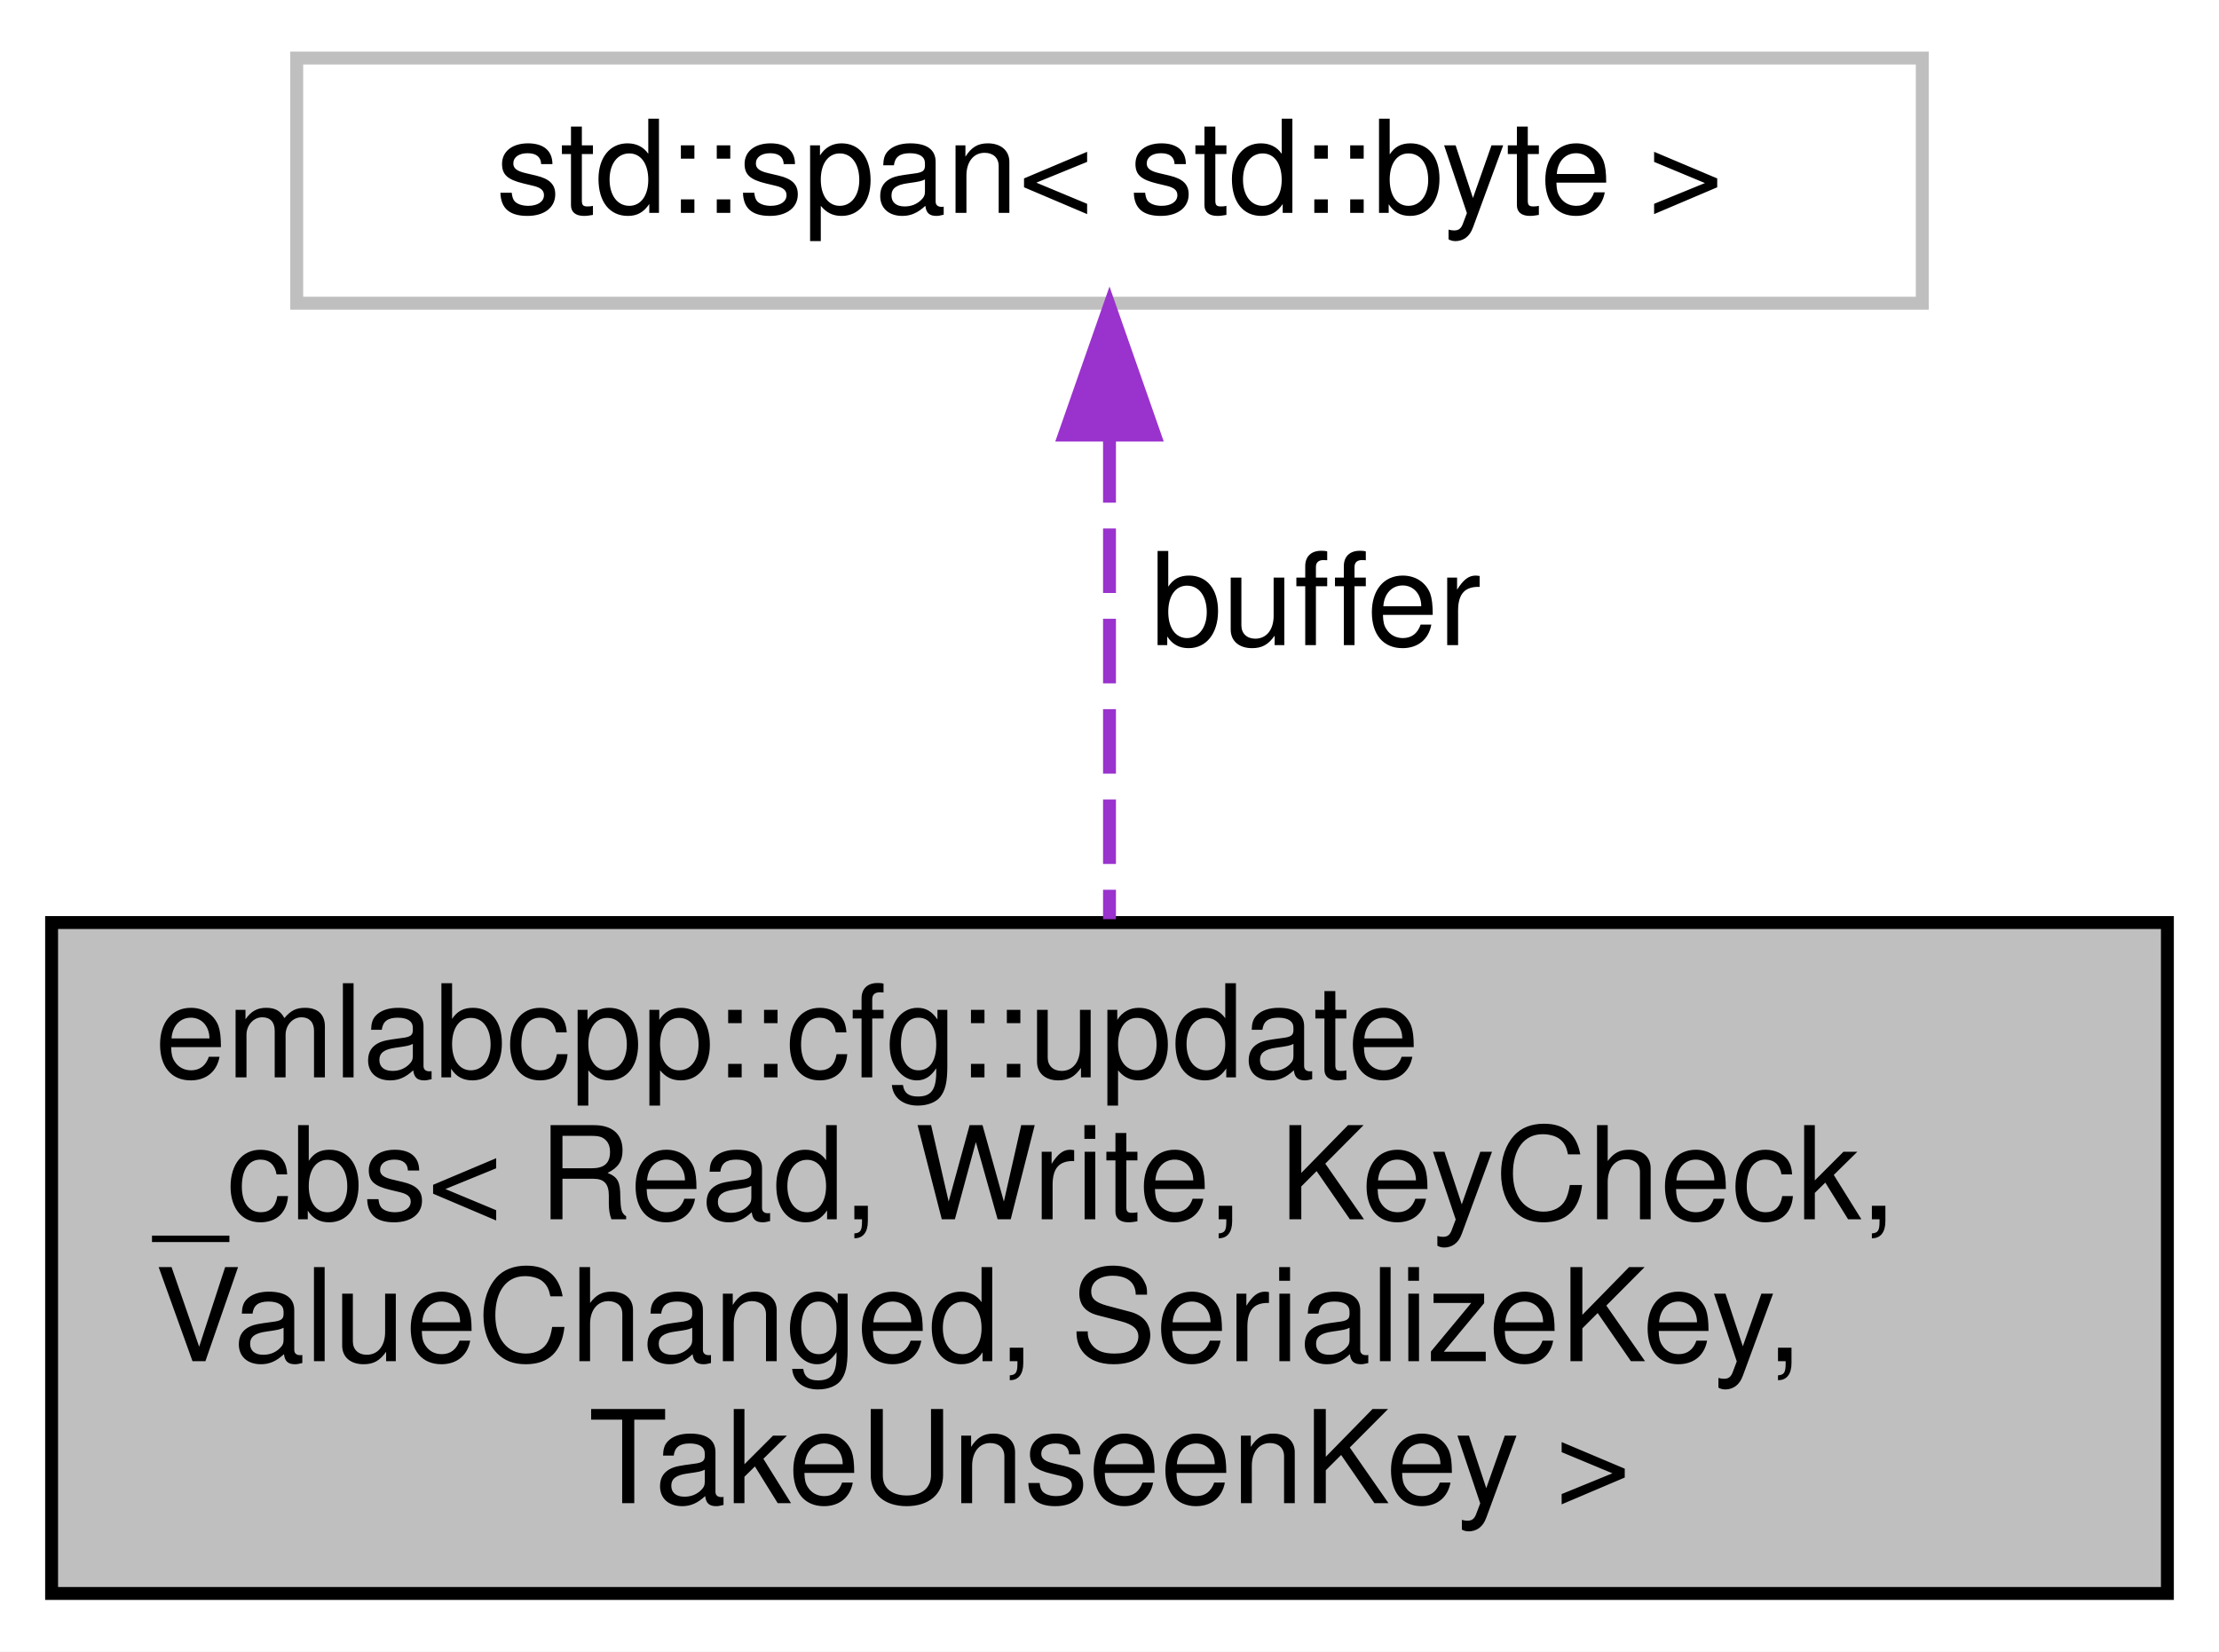
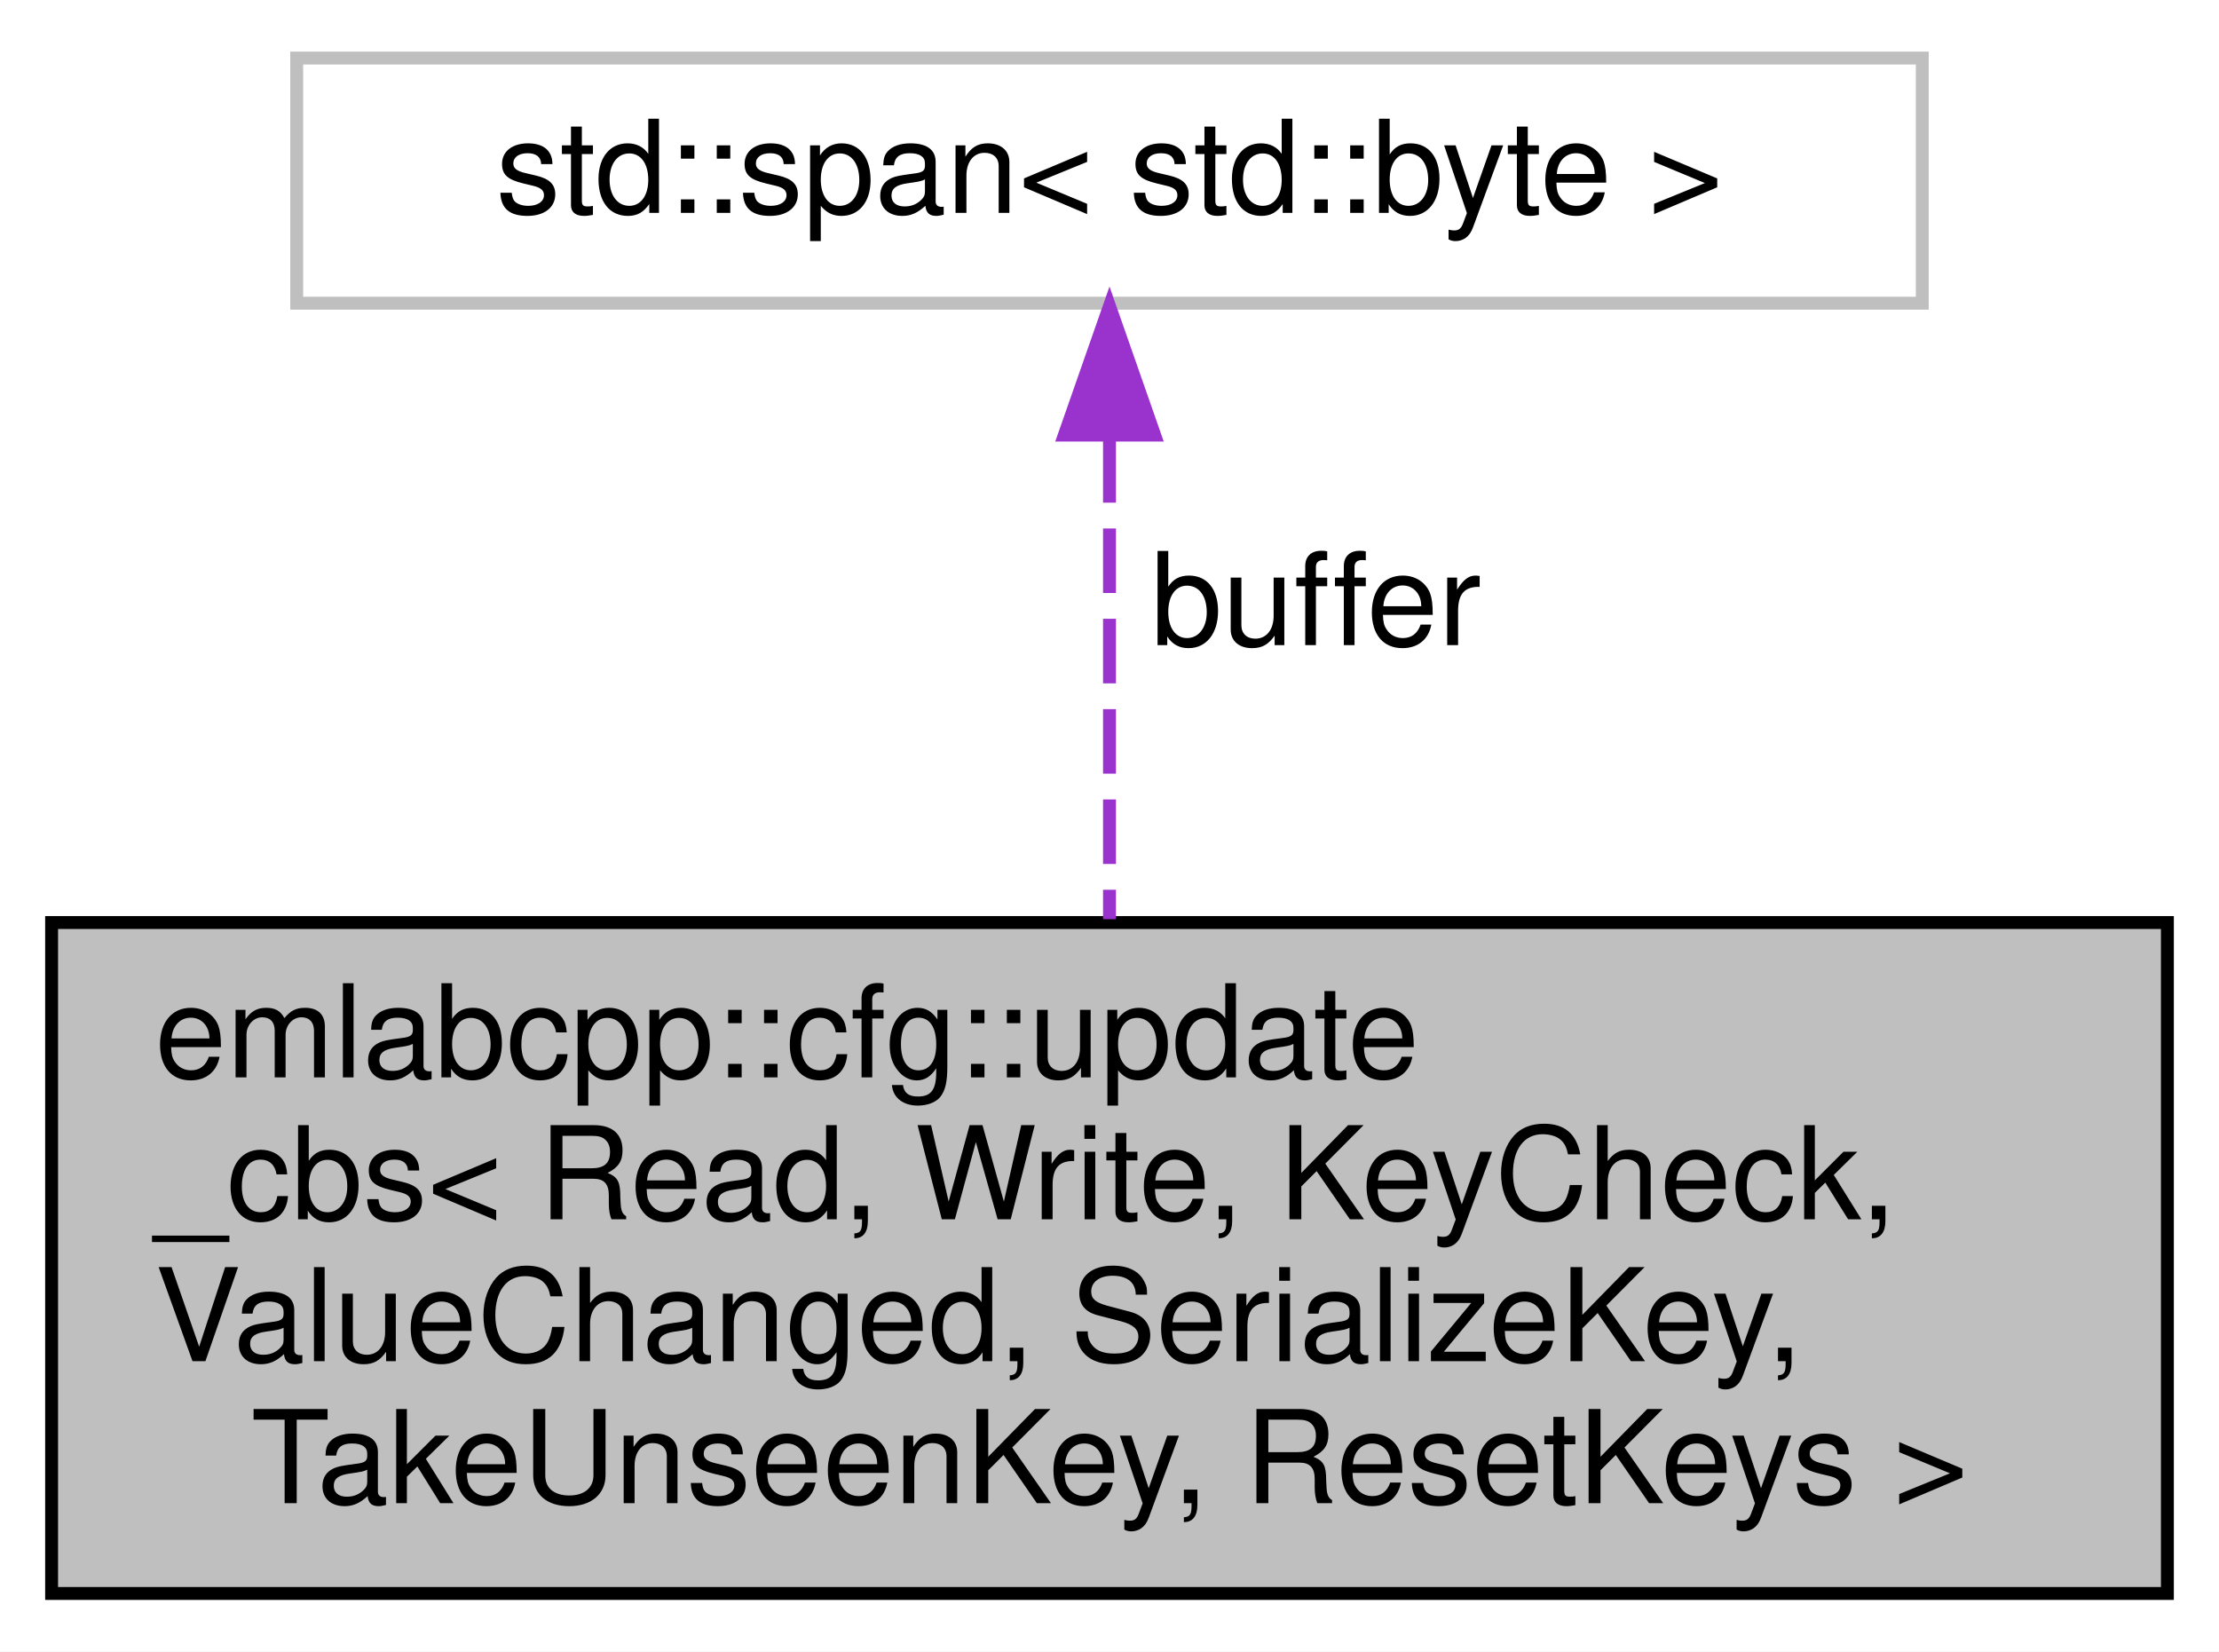
<svg xmlns="http://www.w3.org/2000/svg" xmlns:xlink="http://www.w3.org/1999/xlink" width="172pt" height="128pt" viewBox="0.00 0.00 172.00 128.00">
  <g id="graph0" class="graph" transform="scale(1 1) rotate(0) translate(4 124)">
    <polygon fill="white" stroke="transparent" points="-4,4 -4,-124 168,-124 168,4 -4,4" />
    <g id="node1" class="node">
      <g id="a_node1">
        <a xlink:title=" ">
          <polygon fill="#bfbfbf" stroke="black" points="0,-0.5 0,-52.5 164,-52.5 164,-0.5 0,-0.5" />
          <text text-anchor="start" x="8" y="-40.5" font-family="Helvetica,sans-Serif" font-size="10.00">emlabcpp::cfg::update</text>
          <text text-anchor="start" x="8" y="-29.5" font-family="Helvetica,sans-Serif" font-size="10.00">_cbs&lt; Read, Write, KeyCheck,</text>
          <text text-anchor="start" x="8" y="-18.5" font-family="Helvetica,sans-Serif" font-size="10.00"> ValueChanged, SerializeKey,</text>
-           <text text-anchor="middle" x="82" y="-7.5" font-family="Helvetica,sans-Serif" font-size="10.00"> TakeUnseenKey &gt;</text>
+           <text text-anchor="middle" x="82" y="-7.5" font-family="Helvetica,sans-Serif" font-size="10.00"> TakeUnseenKey, ResetKeys &gt;</text>
        </a>
      </g>
    </g>
    <g id="node2" class="node">
      <g id="a_node2">
        <a xlink:title=" ">
          <polygon fill="white" stroke="#bfbfbf" points="19,-100.5 19,-119.5 145,-119.5 145,-100.5 19,-100.5" />
          <text text-anchor="middle" x="82" y="-107.5" font-family="Helvetica,sans-Serif" font-size="10.00">std::span&lt; std::byte &gt;</text>
        </a>
      </g>
    </g>
    <g id="edge1" class="edge">
      <path fill="none" stroke="#9a32cd" stroke-dasharray="5,2" d="M82,-90.04C82,-78.94 82,-64.8 82,-52.76" />
      <polygon fill="#9a32cd" stroke="#9a32cd" points="78.5,-90.28 82,-100.28 85.5,-90.28 78.5,-90.28" />
      <text text-anchor="middle" x="98" y="-74" font-family="Helvetica,sans-Serif" font-size="10.00"> buffer</text>
    </g>
  </g>
</svg>
